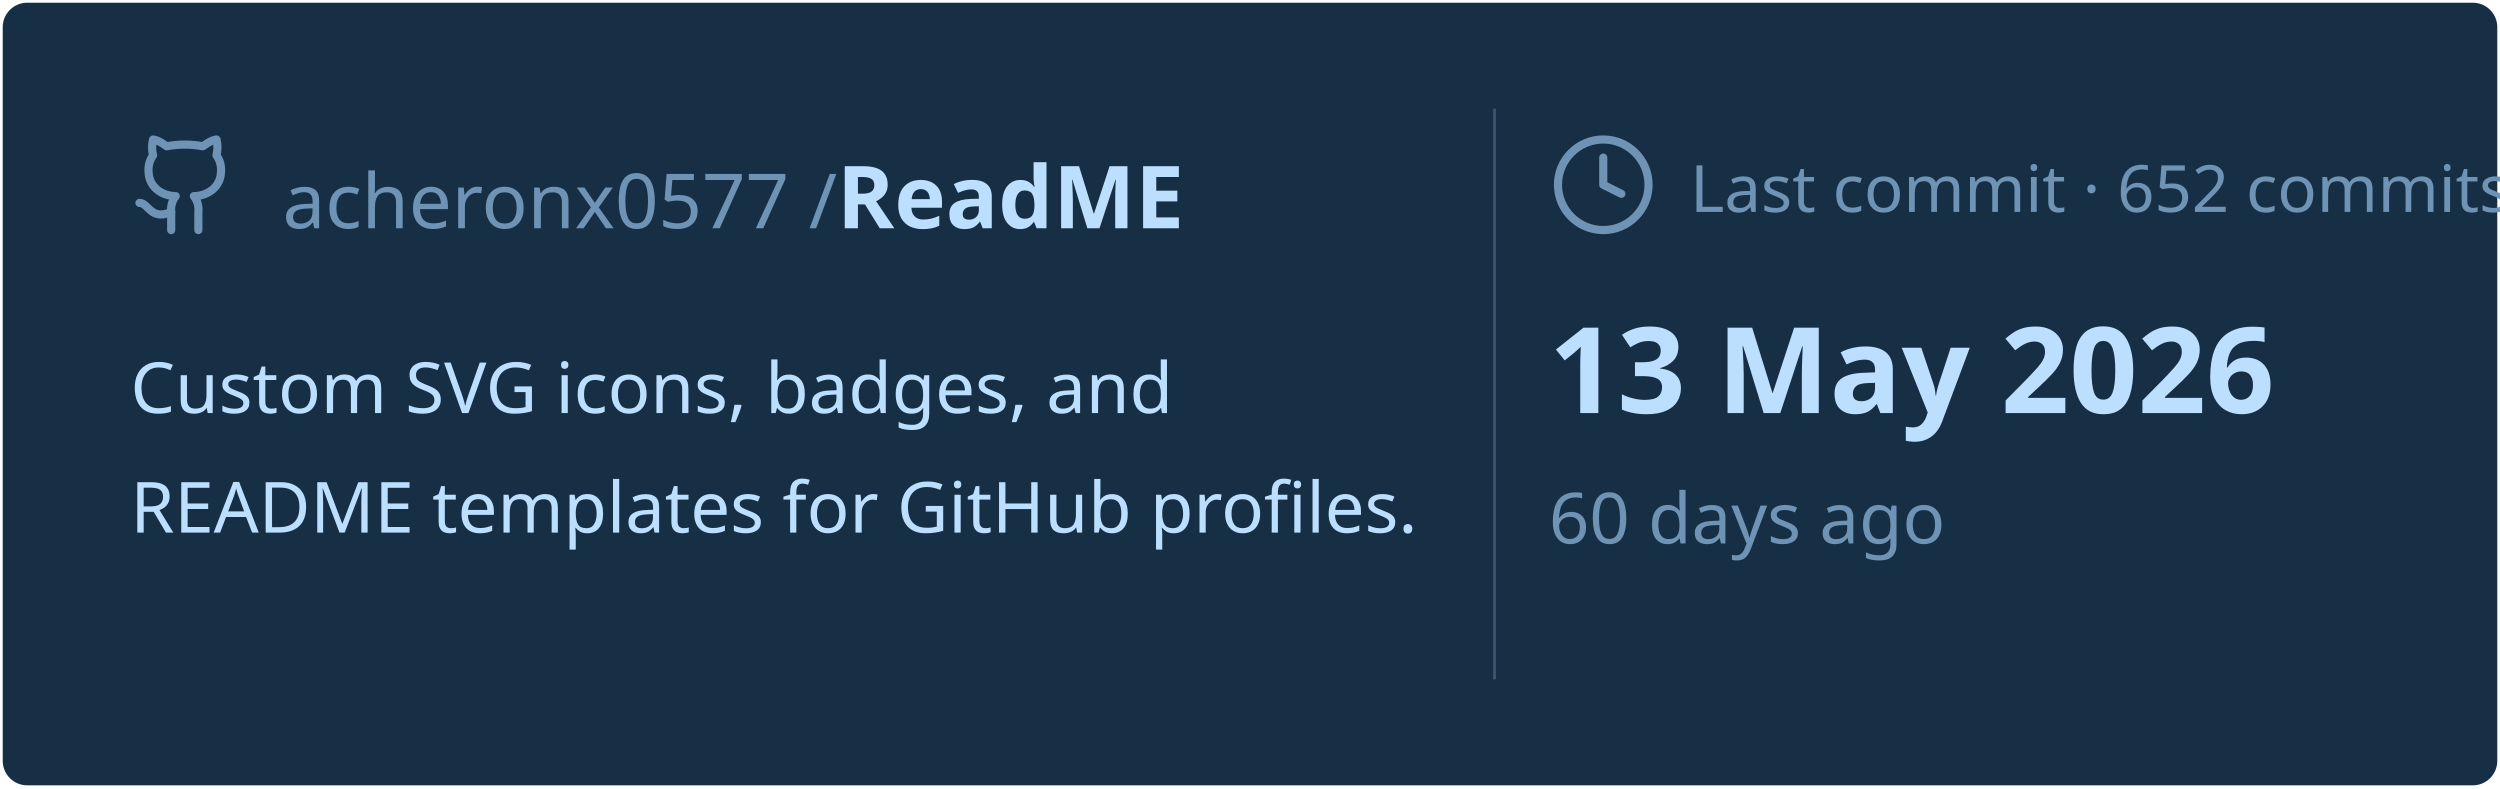
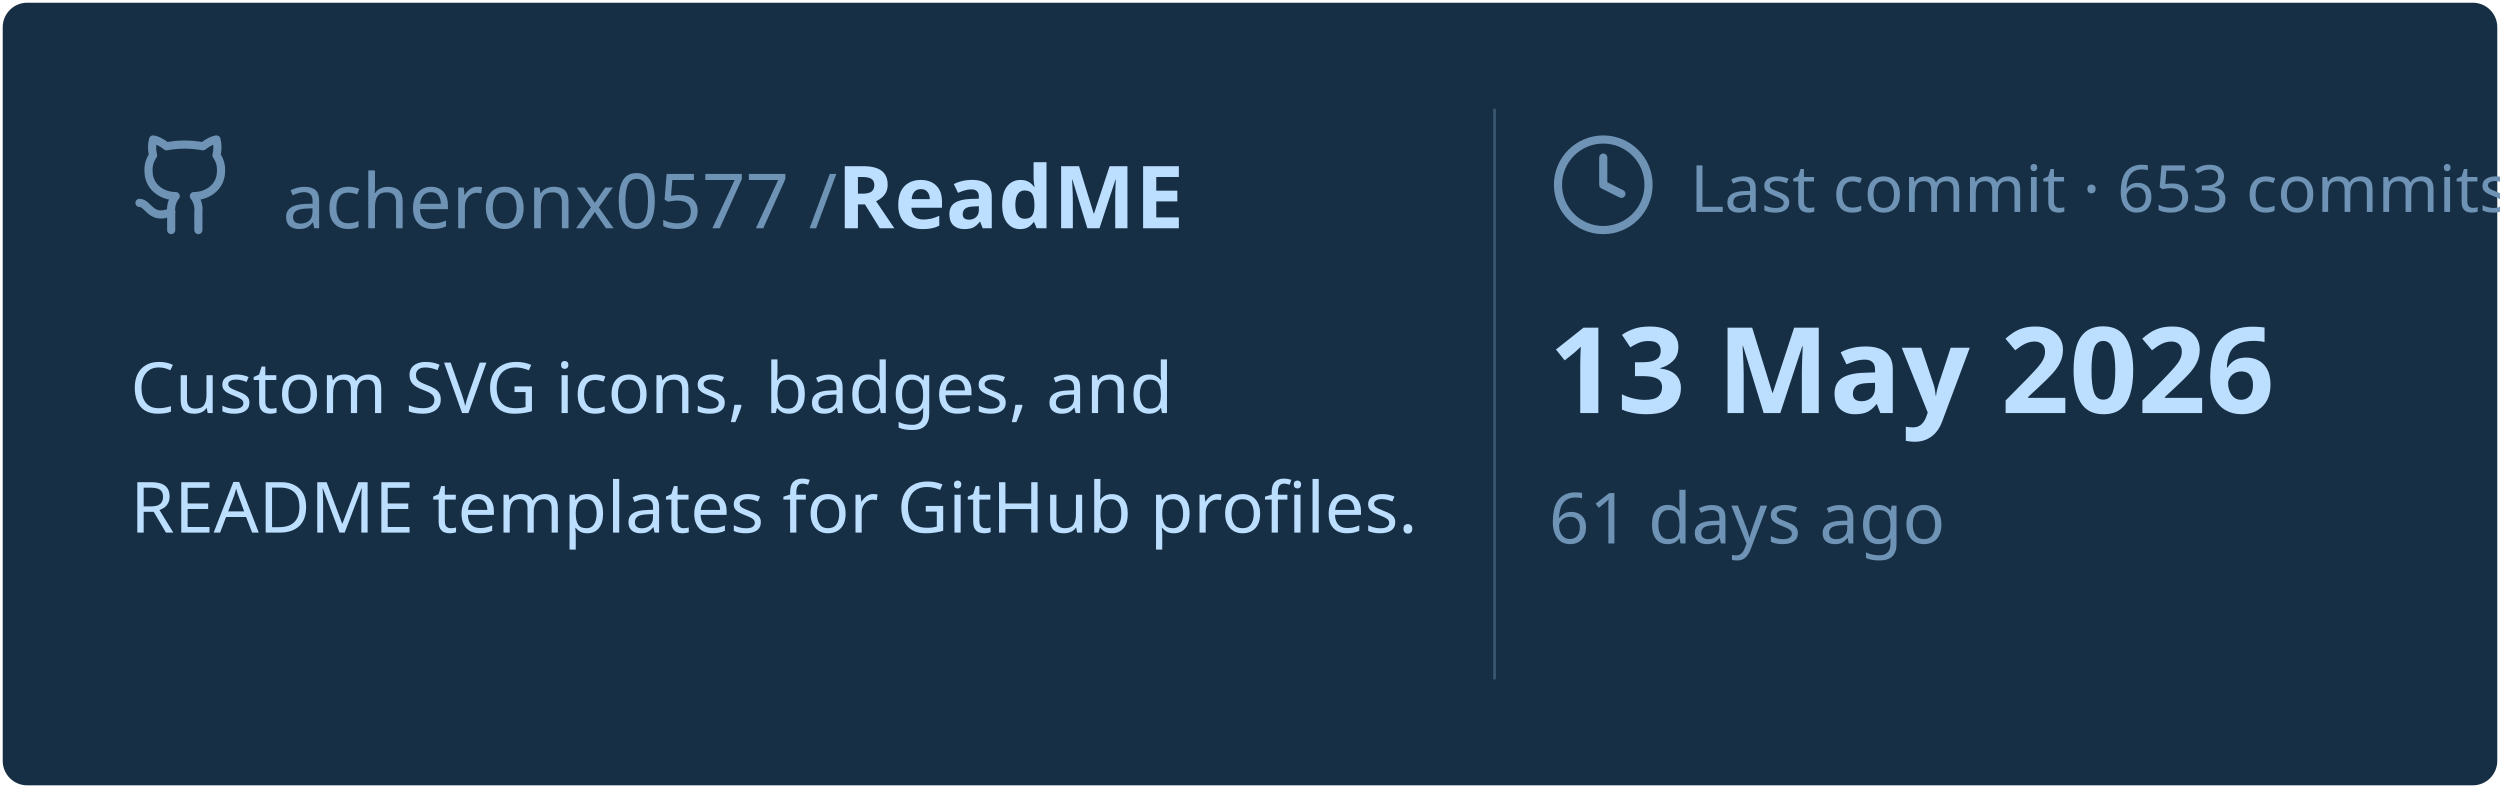
<svg xmlns="http://www.w3.org/2000/svg" viewBox="0 0 460 145" width="460px" height="145px">
  <rect stroke="#000000" stroke-opacity="0" fill="#172F45" rx="4.5" x="0.5" y="0.5" width="459" height="144" />
  <g transform="translate(24, 42)">
    <svg x="0" y="-18" width="20" height="20" viewBox="0 0 24 24" fill="none" stroke="#6E93B5" stroke-width="1.8" stroke-linecap="round" stroke-linejoin="round">
      <path d="M15 22v-4a4.8 4.8 0 0 0-1-3.5c3 0 6-2 6-5.5.08-1.25-.27-2.48-1-3.5.28-1.15.28-2.35 0-3.5 0 0-1 0-3 1.5-2.64-.5-5.36-.5-8 0C6 2 5 2 5 2c-.3 1.15-.3 2.35 0 3.5A5.403 5.403 0 0 0 4 9c0 3.5 3 5.5 6 5.5-.39.49-.68 1.05-.85 1.65-.17.6-.22 1.23-.15 1.85v4" />
      <path d="M9 18c-4.51 2-5-2-7-2" />
    </svg>
    <text x="28" y="0" font-family="&quot;Segoe UI&quot;, Ubuntu, sans-serif" font-size="14" font-weight="400" fill="#6E93B5">acheronx0577 /</text>
    <text x="130" y="0" font-family="&quot;Segoe UI&quot;, Ubuntu, sans-serif" font-size="16" font-weight="700" fill="#BDDFFF">ReadME</text>
  </g>
  <text x="24" y="76" font-family="&quot;Segoe UI&quot;, Ubuntu, sans-serif" font-size="13" font-weight="400" fill="#BDDFFF">Custom SVG icons, badges, and</text>
  <text x="24" y="98" font-family="&quot;Segoe UI&quot;, Ubuntu, sans-serif" font-size="13" font-weight="400" fill="#BDDFFF">README templates for GitHub profiles.</text>
  <line x1="275" y1="20" x2="275" y2="125" stroke="#6E93B5" stroke-width="0.5" stroke-opacity="0.4" />
  <svg x="285" y="24" width="20" height="20" viewBox="0 0 24 24" fill="none" stroke="#6E93B5" stroke-width="1.8" stroke-linecap="round" stroke-linejoin="round">
    <circle cx="12" cy="12" r="10" />
    <polyline points="12 6 12 12 16 14" />
  </svg>
-   <text x="311" y="39" font-family="&quot;Segoe UI&quot;, Ubuntu, sans-serif" font-size="12" font-weight="400" fill="#6E93B5">Last commit · 652 commits</text>
+   <text x="311" y="39" font-family="&quot;Segoe UI&quot;, Ubuntu, sans-serif" font-size="12" font-weight="400" fill="#6E93B5">Last commit · 653 commits</text>
  <text x="285" y="76" font-family="&quot;Segoe UI&quot;, Ubuntu, sans-serif" font-size="22" font-weight="700" fill="#BDDFFF">13 May 2026</text>
-   <text x="285" y="100" font-family="&quot;Segoe UI&quot;, Ubuntu, sans-serif" font-size="13" font-weight="400" fill="#6E93B5">60 days ago</text>
+   <text x="285" y="100" font-family="&quot;Segoe UI&quot;, Ubuntu, sans-serif" font-size="13" font-weight="400" fill="#6E93B5">61 days ago</text>
</svg>
